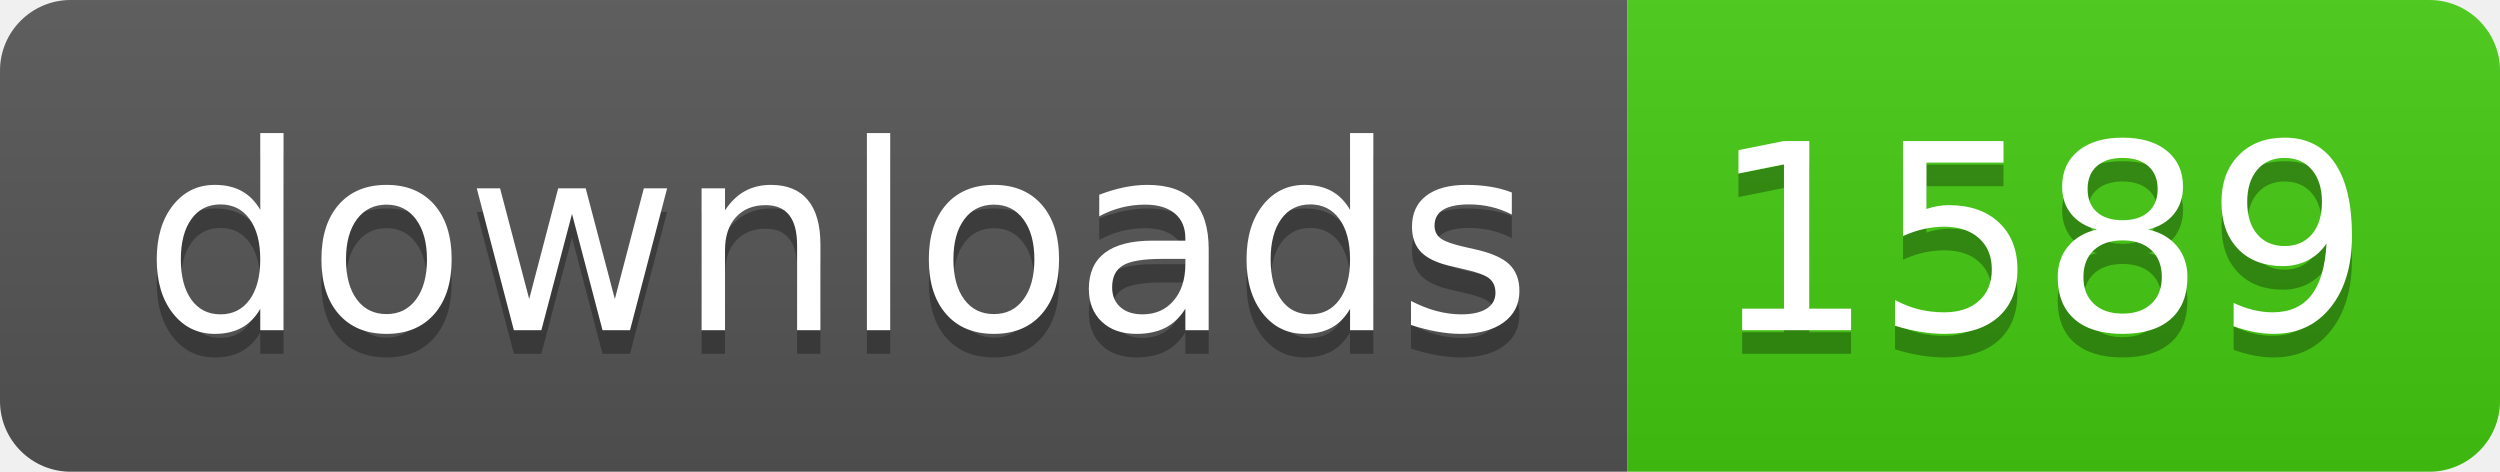
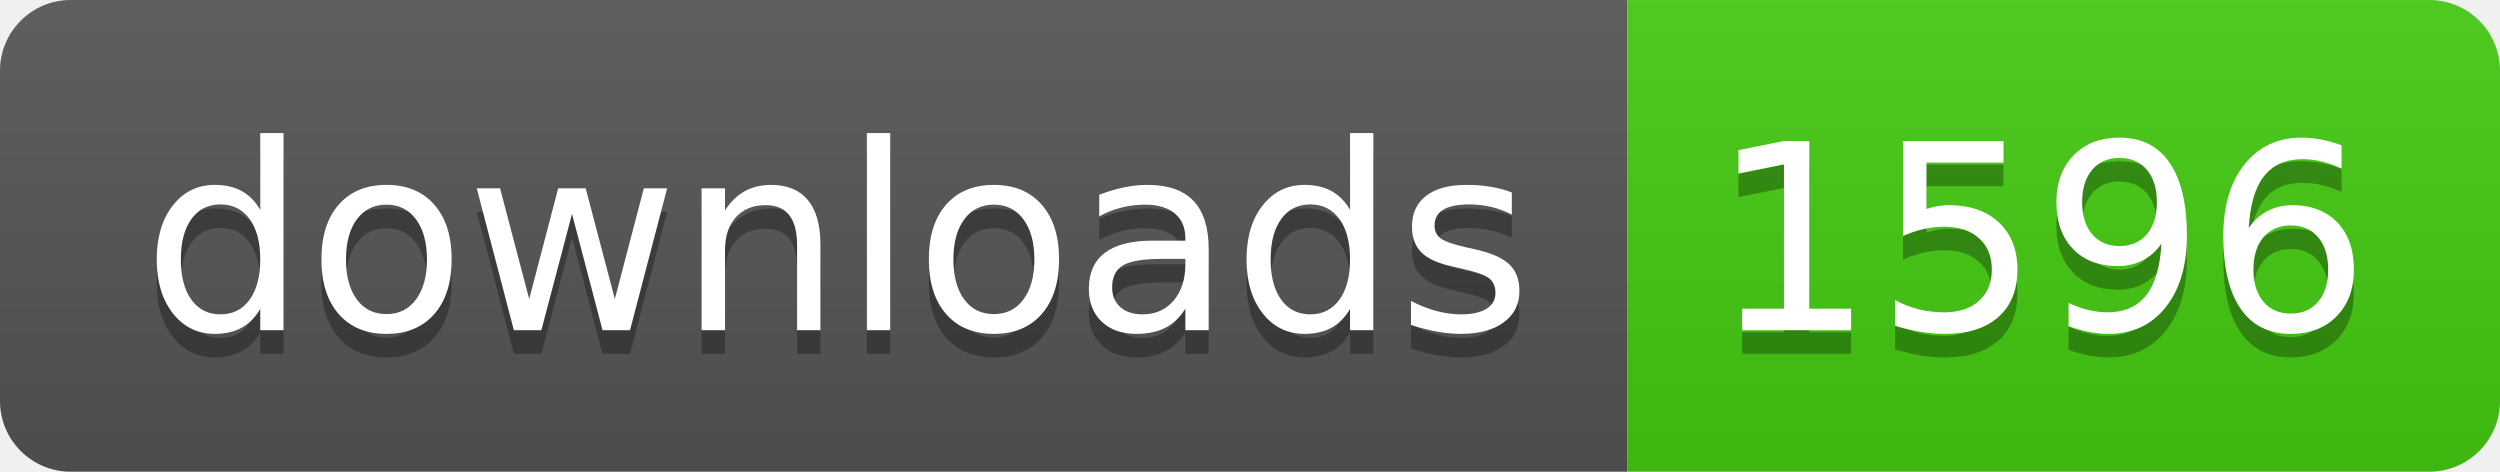
- <svg xmlns="http://www.w3.org/2000/svg" width="106" height="20" role="img" aria-label="downloads: 1589">
+ <svg xmlns="http://www.w3.org/2000/svg" width="106" height="20" role="img" aria-label="downloads: 1596">
  <linearGradient id="s" x2="0" y2="100%">
    <stop offset="0" stop-color="#bbb" stop-opacity=".1" />
    <stop offset="1" stop-opacity=".1" />
  </linearGradient>
  <clipPath id="r">
    <rect width="106" height="20" rx="3" fill="#fff" />
  </clipPath>
  <g clip-path="url(#r)">
    <rect width="69" height="20" fill="#555" />
    <rect x="69" width="37" height="20" fill="#4c1" />
    <rect width="106" height="20" fill="url(#s)" />
  </g>
  <g fill="#fff" text-anchor="middle" font-family="Verdana,Geneva,DejaVu Sans,sans-serif" text-rendering="geometricPrecision" font-size="110">
    <text aria-hidden="true" x="355" y="150" fill="#010101" fill-opacity=".3" transform="scale(.1)" textLength="590">downloads</text>
    <text x="355" y="140" transform="scale(.1)" fill="#fff" textLength="590">downloads</text>
-     <text aria-hidden="true" x="865" y="150" fill="#010101" fill-opacity=".3" transform="scale(.1)" textLength="270">1589</text>
-     <text x="865" y="140" transform="scale(.1)" fill="#fff" textLength="270">1589</text>
+     <text aria-hidden="true" x="865" y="150" fill="#010101" fill-opacity=".3" transform="scale(.1)" textLength="270">1596</text>
+     <text x="865" y="140" transform="scale(.1)" fill="#fff" textLength="270">1596</text>
  </g>
</svg>
